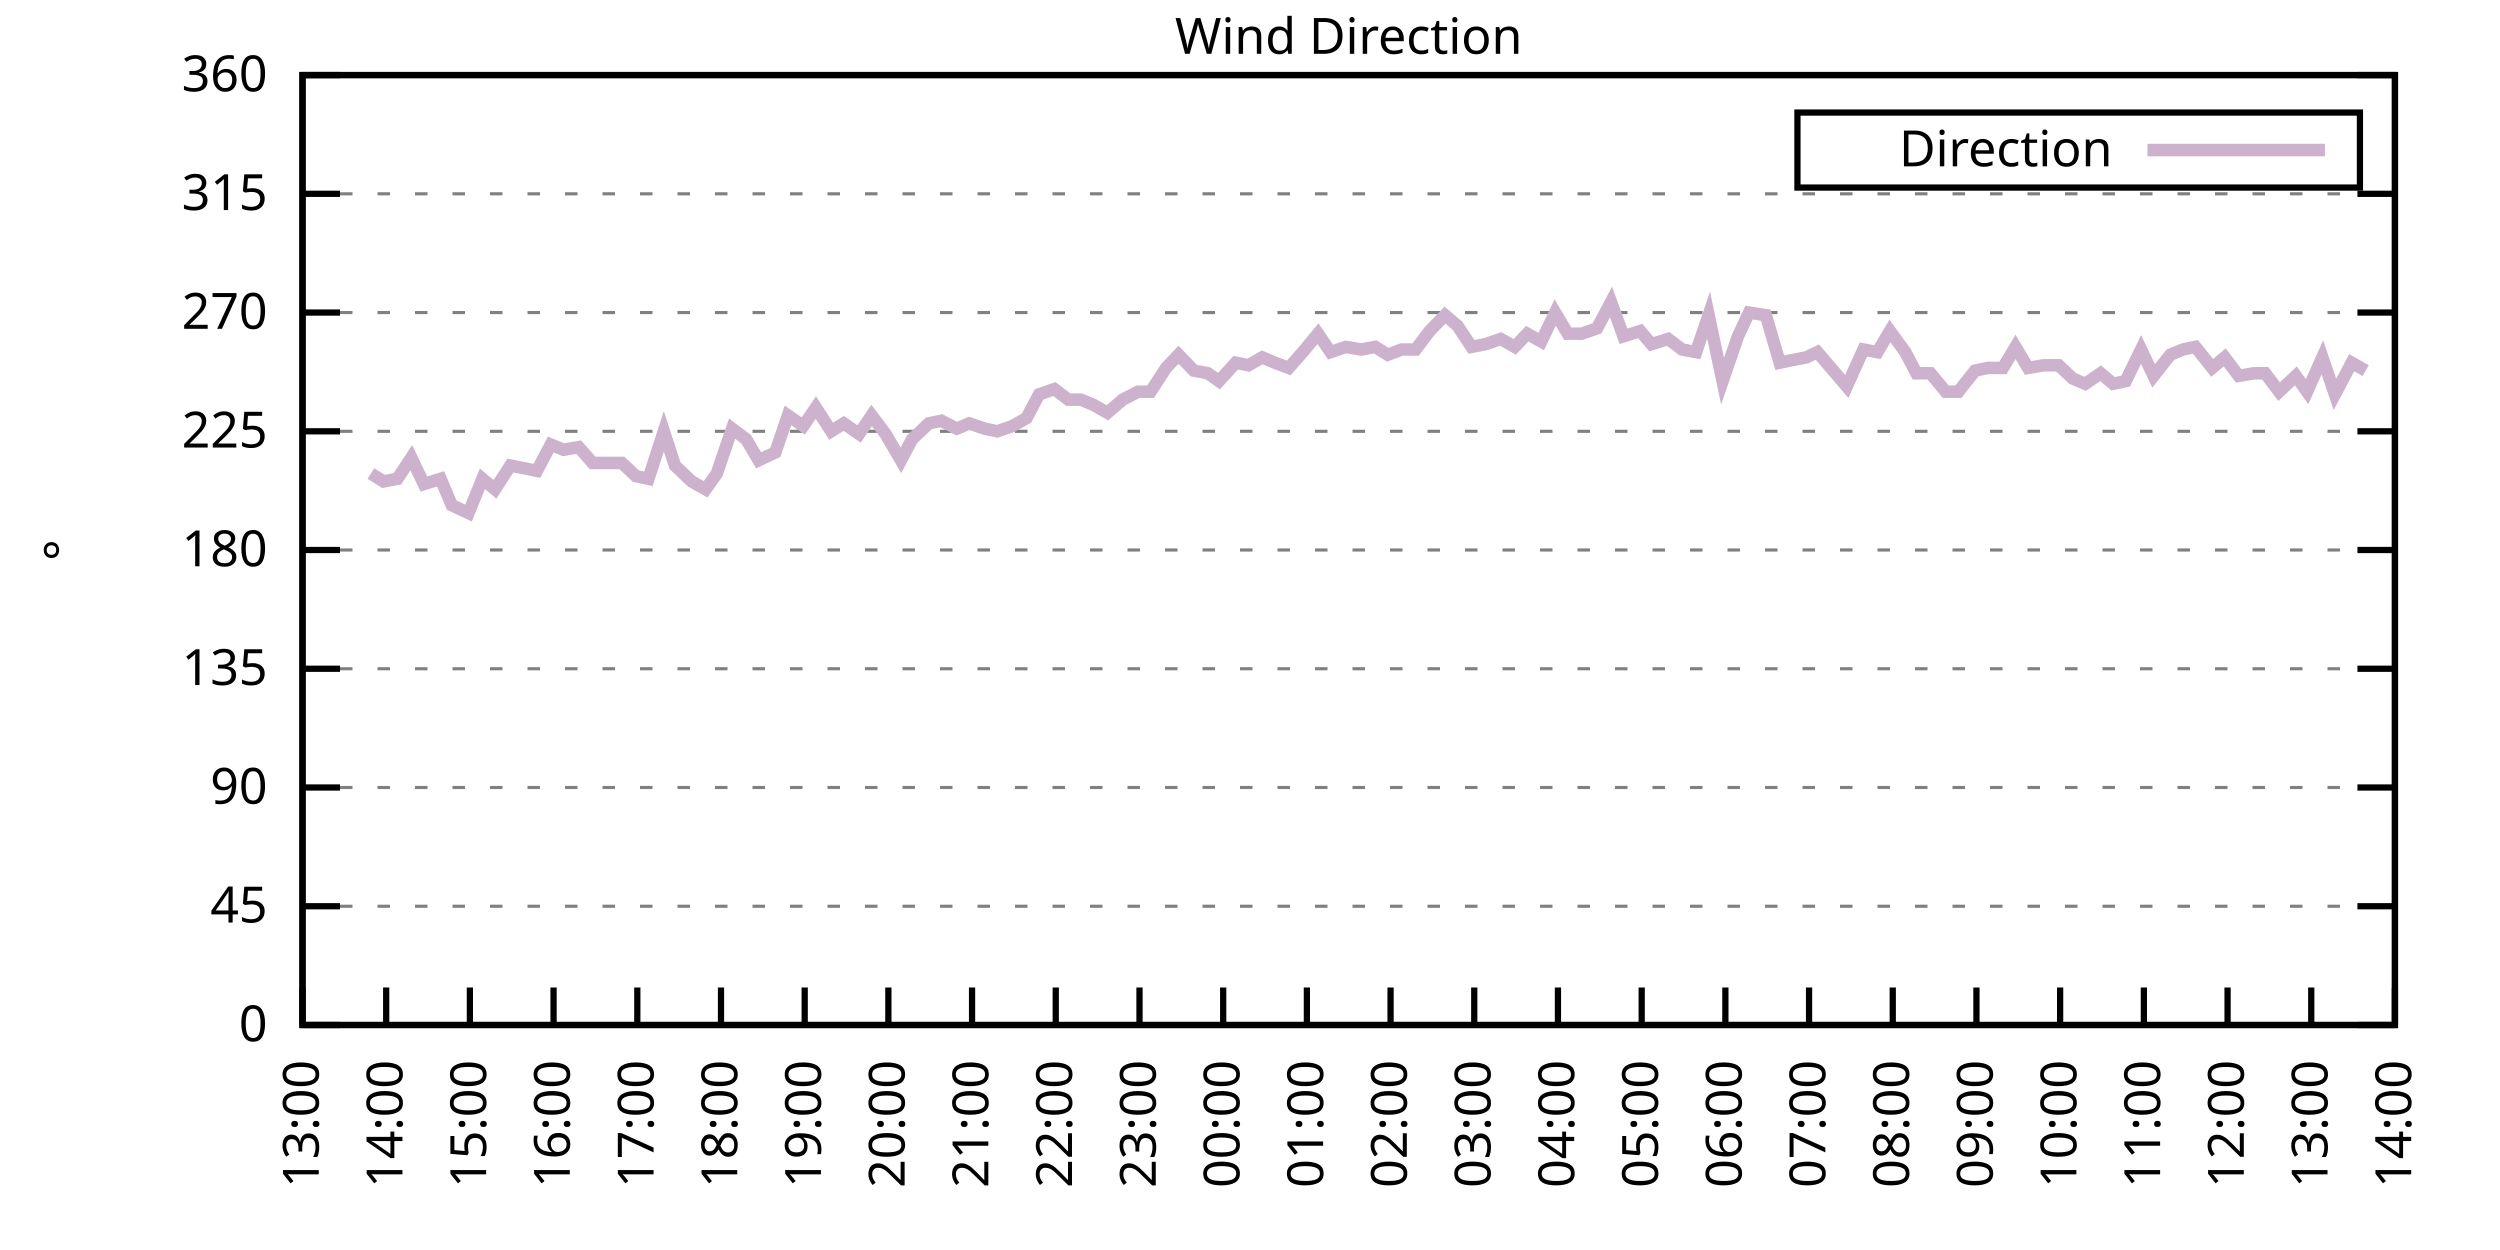
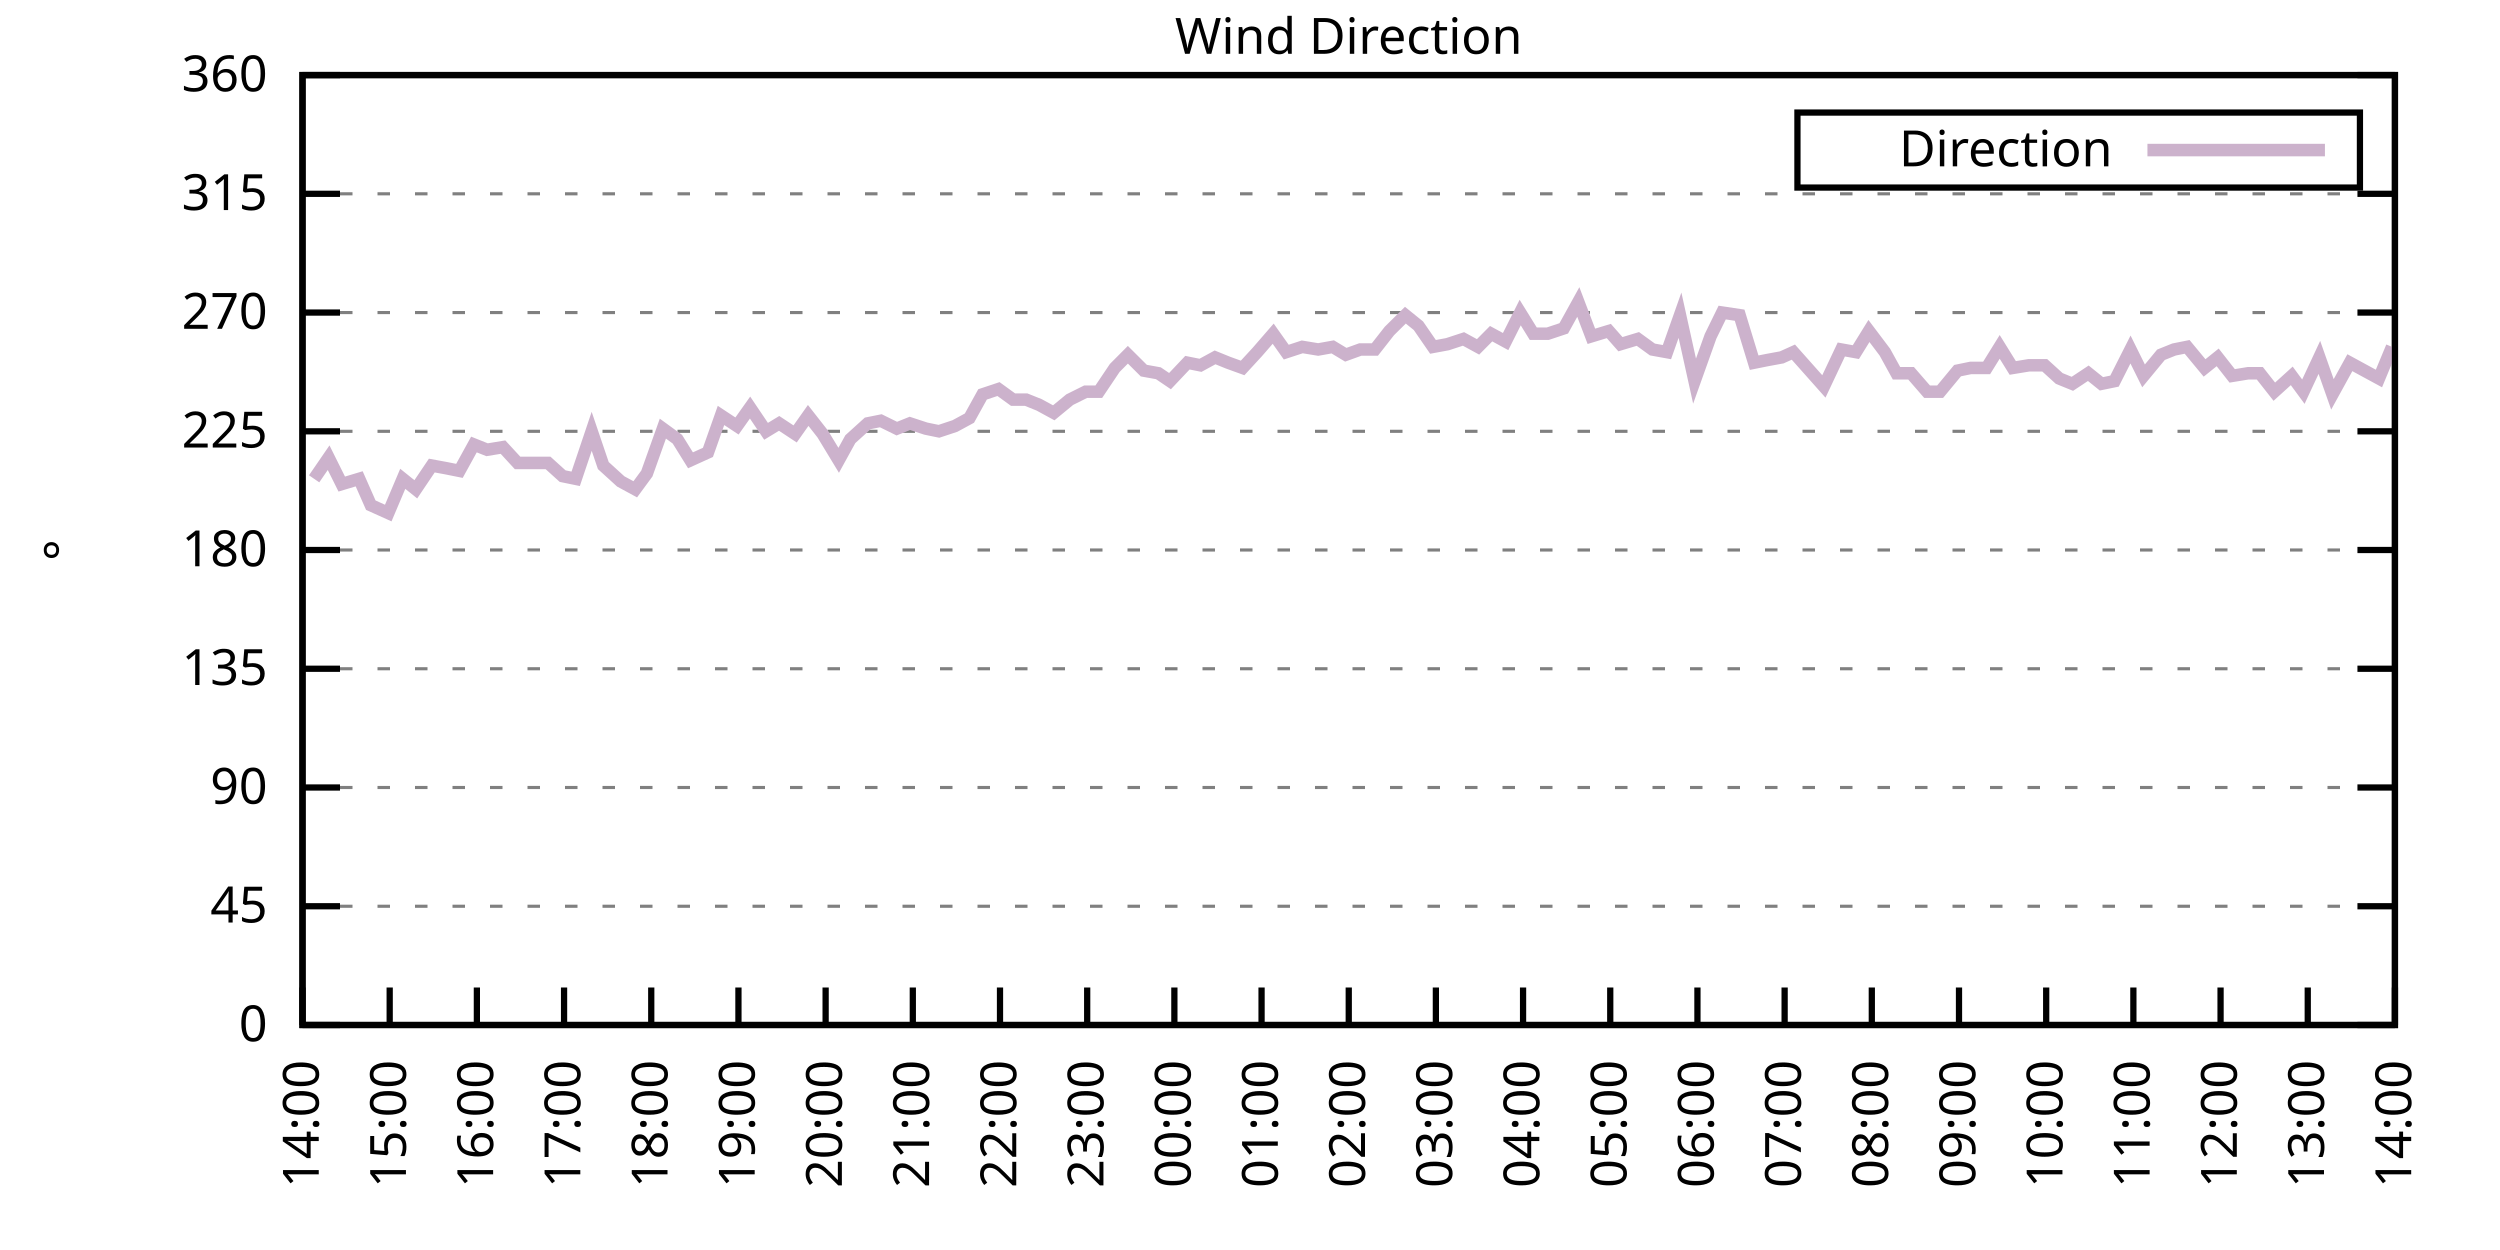
<svg xmlns="http://www.w3.org/2000/svg" xmlns:xlink="http://www.w3.org/1999/xlink" width="400" height="200" viewBox="0 0 400 200">
  <g id="gnuplot_canvas">
    <rect x="0" y="0" width="400" height="200" fill="none" />
    <defs>
      <circle id="gpDot" r="0.5" stroke-width="0.5" stroke="currentColor" />
      <path id="gpPt0" stroke-width="0.333" stroke="currentColor" d="M-1,0 h2 M0,-1 v2" />
      <path id="gpPt1" stroke-width="0.333" stroke="currentColor" d="M-1,-1 L1,1 M1,-1 L-1,1" />
      <path id="gpPt2" stroke-width="0.333" stroke="currentColor" d="M-1,0 L1,0 M0,-1 L0,1 M-1,-1 L1,1 M-1,1 L1,-1" />
      <rect id="gpPt3" stroke-width="0.333" stroke="currentColor" x="-1" y="-1" width="2" height="2" />
      <rect id="gpPt4" stroke-width="0.333" stroke="currentColor" fill="currentColor" x="-1" y="-1" width="2" height="2" />
      <circle id="gpPt5" stroke-width="0.333" stroke="currentColor" cx="0" cy="0" r="1" />
      <use xlink:href="#gpPt5" id="gpPt6" fill="currentColor" stroke="none" />
      <path id="gpPt7" stroke-width="0.333" stroke="currentColor" d="M0,-1.33 L-1.33,0.67 L1.33,0.67 z" />
      <use xlink:href="#gpPt7" id="gpPt8" fill="currentColor" stroke="none" />
      <use xlink:href="#gpPt7" id="gpPt9" stroke="currentColor" transform="rotate(180)" />
      <use xlink:href="#gpPt9" id="gpPt10" fill="currentColor" stroke="none" />
      <use xlink:href="#gpPt3" id="gpPt11" stroke="currentColor" transform="rotate(45)" />
      <use xlink:href="#gpPt11" id="gpPt12" fill="currentColor" stroke="none" />
      <path id="gpPt13" stroke-width="0.333" stroke="currentColor" d="M0,1.330 L1.265,0.411 L0.782,-1.067 L-0.782,-1.076 L-1.265,0.411 z" />
      <use xlink:href="#gpPt13" id="gpPt14" fill="currentColor" stroke="none" />
      <filter id="textbox" filterUnits="objectBoundingBox" x="0" y="0" height="1" width="1">
        <feFlood flood-color="white" flood-opacity="1" result="bgnd" />
        <feComposite in="SourceGraphic" in2="bgnd" operator="atop" />
      </filter>
      <filter id="greybox" filterUnits="objectBoundingBox" x="0" y="0" height="1" width="1">
        <feFlood flood-color="lightgrey" flood-opacity="1" result="grey" />
        <feComposite in="SourceGraphic" in2="grey" operator="atop" />
      </filter>
    </defs>
    <g fill="none" color="white" stroke="currentColor" stroke-width="1.00" stroke-linecap="butt" stroke-linejoin="miter">
</g>
    <g fill="none" color="black" stroke="currentColor" stroke-width="1.00" stroke-linecap="butt" stroke-linejoin="miter">
      <g stroke="none" shape-rendering="crispEdges">
        <polygon fill="rgb(255, 255, 255)" points="48.40,164.00 383.18,164.00 383.18,12.02 48.40,12.02 " />
      </g>
    </g>
    <g fill="none" color="black" stroke="currentColor" stroke-width="1.00" stroke-linecap="butt" stroke-linejoin="miter">
</g>
    <g fill="none" color="black" stroke="black" stroke-width="0.50" stroke-linecap="butt" stroke-linejoin="miter">
</g>
    <g fill="none" color="gray" stroke="currentColor" stroke-width="0.50" stroke-linecap="butt" stroke-linejoin="miter">
      <path stroke="gray" stroke-dasharray="2,4" class="gridline" d="M48.40,164.00 L383.19,164.00  " />
    </g>
    <g fill="none" color="gray" stroke="gray" stroke-width="1.00" stroke-linecap="butt" stroke-linejoin="miter">
</g>
    <g fill="none" color="black" stroke="currentColor" stroke-width="1.00" stroke-linecap="butt" stroke-linejoin="miter">
      <path stroke="black" d="M48.40,164.00 L54.40,164.00 M383.19,164.00 L377.19,164.00  " />
      <g transform="translate(42.80,166.60)" stroke="none" fill="black" font-family="Sans" font-size="8.00" text-anchor="end">
        <text>
          <tspan font-family="Sans"> 0</tspan>
        </text>
      </g>
    </g>
    <g fill="none" color="black" stroke="currentColor" stroke-width="1.00" stroke-linecap="butt" stroke-linejoin="miter">
</g>
    <g fill="none" color="black" stroke="black" stroke-width="0.50" stroke-linecap="butt" stroke-linejoin="miter">
</g>
    <g fill="none" color="gray" stroke="currentColor" stroke-width="0.50" stroke-linecap="butt" stroke-linejoin="miter">
      <path stroke="gray" stroke-dasharray="2,4" class="gridline" d="M48.40,145.00 L383.19,145.00  " />
    </g>
    <g fill="none" color="gray" stroke="gray" stroke-width="1.00" stroke-linecap="butt" stroke-linejoin="miter">
</g>
    <g fill="none" color="black" stroke="currentColor" stroke-width="1.00" stroke-linecap="butt" stroke-linejoin="miter">
      <path stroke="black" d="M48.40,145.00 L54.40,145.00 M383.19,145.00 L377.19,145.00  " />
      <g transform="translate(42.80,147.60)" stroke="none" fill="black" font-family="Sans" font-size="8.00" text-anchor="end">
        <text>
          <tspan font-family="Sans"> 45</tspan>
        </text>
      </g>
    </g>
    <g fill="none" color="black" stroke="currentColor" stroke-width="1.00" stroke-linecap="butt" stroke-linejoin="miter">
</g>
    <g fill="none" color="black" stroke="black" stroke-width="0.50" stroke-linecap="butt" stroke-linejoin="miter">
</g>
    <g fill="none" color="gray" stroke="currentColor" stroke-width="0.50" stroke-linecap="butt" stroke-linejoin="miter">
      <path stroke="gray" stroke-dasharray="2,4" class="gridline" d="M48.40,126.00 L383.19,126.00  " />
    </g>
    <g fill="none" color="gray" stroke="gray" stroke-width="1.00" stroke-linecap="butt" stroke-linejoin="miter">
</g>
    <g fill="none" color="black" stroke="currentColor" stroke-width="1.00" stroke-linecap="butt" stroke-linejoin="miter">
      <path stroke="black" d="M48.40,126.00 L54.40,126.00 M383.19,126.00 L377.19,126.00  " />
      <g transform="translate(42.80,128.60)" stroke="none" fill="black" font-family="Sans" font-size="8.00" text-anchor="end">
        <text>
          <tspan font-family="Sans"> 90</tspan>
        </text>
      </g>
    </g>
    <g fill="none" color="black" stroke="currentColor" stroke-width="1.00" stroke-linecap="butt" stroke-linejoin="miter">
</g>
    <g fill="none" color="black" stroke="black" stroke-width="0.50" stroke-linecap="butt" stroke-linejoin="miter">
</g>
    <g fill="none" color="gray" stroke="currentColor" stroke-width="0.50" stroke-linecap="butt" stroke-linejoin="miter">
      <path stroke="gray" stroke-dasharray="2,4" class="gridline" d="M48.40,107.00 L383.19,107.00  " />
    </g>
    <g fill="none" color="gray" stroke="gray" stroke-width="1.00" stroke-linecap="butt" stroke-linejoin="miter">
</g>
    <g fill="none" color="black" stroke="currentColor" stroke-width="1.00" stroke-linecap="butt" stroke-linejoin="miter">
      <path stroke="black" d="M48.40,107.00 L54.40,107.00 M383.19,107.00 L377.19,107.00  " />
      <g transform="translate(42.80,109.60)" stroke="none" fill="black" font-family="Sans" font-size="8.00" text-anchor="end">
        <text>
          <tspan font-family="Sans"> 135</tspan>
        </text>
      </g>
    </g>
    <g fill="none" color="black" stroke="currentColor" stroke-width="1.00" stroke-linecap="butt" stroke-linejoin="miter">
</g>
    <g fill="none" color="black" stroke="black" stroke-width="0.50" stroke-linecap="butt" stroke-linejoin="miter">
</g>
    <g fill="none" color="gray" stroke="currentColor" stroke-width="0.50" stroke-linecap="butt" stroke-linejoin="miter">
      <path stroke="gray" stroke-dasharray="2,4" class="gridline" d="M48.40,88.00 L383.19,88.00  " />
    </g>
    <g fill="none" color="gray" stroke="gray" stroke-width="1.00" stroke-linecap="butt" stroke-linejoin="miter">
</g>
    <g fill="none" color="black" stroke="currentColor" stroke-width="1.00" stroke-linecap="butt" stroke-linejoin="miter">
      <path stroke="black" d="M48.40,88.00 L54.40,88.00 M383.19,88.00 L377.19,88.00  " />
      <g transform="translate(42.80,90.60)" stroke="none" fill="black" font-family="Sans" font-size="8.00" text-anchor="end">
        <text>
          <tspan font-family="Sans"> 180</tspan>
        </text>
      </g>
    </g>
    <g fill="none" color="black" stroke="currentColor" stroke-width="1.00" stroke-linecap="butt" stroke-linejoin="miter">
</g>
    <g fill="none" color="black" stroke="black" stroke-width="0.50" stroke-linecap="butt" stroke-linejoin="miter">
</g>
    <g fill="none" color="gray" stroke="currentColor" stroke-width="0.50" stroke-linecap="butt" stroke-linejoin="miter">
      <path stroke="gray" stroke-dasharray="2,4" class="gridline" d="M48.40,69.01 L383.19,69.01  " />
    </g>
    <g fill="none" color="gray" stroke="gray" stroke-width="1.00" stroke-linecap="butt" stroke-linejoin="miter">
</g>
    <g fill="none" color="black" stroke="currentColor" stroke-width="1.00" stroke-linecap="butt" stroke-linejoin="miter">
      <path stroke="black" d="M48.40,69.01 L54.40,69.01 M383.19,69.01 L377.19,69.01  " />
      <g transform="translate(42.80,71.61)" stroke="none" fill="black" font-family="Sans" font-size="8.00" text-anchor="end">
        <text>
          <tspan font-family="Sans"> 225</tspan>
        </text>
      </g>
    </g>
    <g fill="none" color="black" stroke="currentColor" stroke-width="1.00" stroke-linecap="butt" stroke-linejoin="miter">
</g>
    <g fill="none" color="black" stroke="black" stroke-width="0.50" stroke-linecap="butt" stroke-linejoin="miter">
</g>
    <g fill="none" color="gray" stroke="currentColor" stroke-width="0.50" stroke-linecap="butt" stroke-linejoin="miter">
      <path stroke="gray" stroke-dasharray="2,4" class="gridline" d="M48.40,50.01 L383.19,50.01  " />
    </g>
    <g fill="none" color="gray" stroke="gray" stroke-width="1.00" stroke-linecap="butt" stroke-linejoin="miter">
</g>
    <g fill="none" color="black" stroke="currentColor" stroke-width="1.00" stroke-linecap="butt" stroke-linejoin="miter">
      <path stroke="black" d="M48.40,50.01 L54.40,50.01 M383.19,50.01 L377.19,50.01  " />
      <g transform="translate(42.80,52.61)" stroke="none" fill="black" font-family="Sans" font-size="8.00" text-anchor="end">
        <text>
          <tspan font-family="Sans"> 270</tspan>
        </text>
      </g>
    </g>
    <g fill="none" color="black" stroke="currentColor" stroke-width="1.00" stroke-linecap="butt" stroke-linejoin="miter">
</g>
    <g fill="none" color="black" stroke="black" stroke-width="0.50" stroke-linecap="butt" stroke-linejoin="miter">
</g>
    <g fill="none" color="gray" stroke="currentColor" stroke-width="0.50" stroke-linecap="butt" stroke-linejoin="miter">
      <path stroke="gray" stroke-dasharray="2,4" class="gridline" d="M48.40,31.01 L383.19,31.01  " />
    </g>
    <g fill="none" color="gray" stroke="gray" stroke-width="1.00" stroke-linecap="butt" stroke-linejoin="miter">
</g>
    <g fill="none" color="black" stroke="currentColor" stroke-width="1.00" stroke-linecap="butt" stroke-linejoin="miter">
      <path stroke="black" d="M48.40,31.01 L54.40,31.01 M383.19,31.01 L377.19,31.01  " />
      <g transform="translate(42.80,33.61)" stroke="none" fill="black" font-family="Sans" font-size="8.00" text-anchor="end">
        <text>
          <tspan font-family="Sans"> 315</tspan>
        </text>
      </g>
    </g>
    <g fill="none" color="black" stroke="currentColor" stroke-width="1.00" stroke-linecap="butt" stroke-linejoin="miter">
</g>
    <g fill="none" color="black" stroke="black" stroke-width="0.50" stroke-linecap="butt" stroke-linejoin="miter">
</g>
    <g fill="none" color="gray" stroke="currentColor" stroke-width="0.50" stroke-linecap="butt" stroke-linejoin="miter">
      <path stroke="gray" stroke-dasharray="2,4" class="gridline" d="M48.40,12.01 L383.19,12.01  " />
    </g>
    <g fill="none" color="gray" stroke="gray" stroke-width="1.00" stroke-linecap="butt" stroke-linejoin="miter">
</g>
    <g fill="none" color="black" stroke="currentColor" stroke-width="1.00" stroke-linecap="butt" stroke-linejoin="miter">
      <path stroke="black" d="M48.40,12.01 L54.40,12.01 M383.19,12.01 L377.19,12.01  " />
      <g transform="translate(42.80,14.61)" stroke="none" fill="black" font-family="Sans" font-size="8.00" text-anchor="end">
        <text>
          <tspan font-family="Sans"> 360</tspan>
        </text>
      </g>
    </g>
    <g fill="none" color="black" stroke="currentColor" stroke-width="1.00" stroke-linecap="butt" stroke-linejoin="miter">
      <path stroke="black" d="M48.40,164.00 L48.40,158.00  " />
      <g transform="translate(51.00,169.60) rotate(270.00)" stroke="none" fill="black" font-family="Sans" font-size="8.00" text-anchor="end">
        <text>
-           <tspan font-family="Sans">13:00</tspan>
-         </text>
-       </g>
-     </g>
-     <g fill="none" color="black" stroke="currentColor" stroke-width="1.00" stroke-linecap="butt" stroke-linejoin="miter">
-       <path stroke="black" d="M61.79,164.00 L61.79,158.00  " />
-       <g transform="translate(64.39,169.60) rotate(270.00)" stroke="none" fill="black" font-family="Sans" font-size="8.00" text-anchor="end">
-         <text>
          <tspan font-family="Sans">14:00</tspan>
        </text>
      </g>
    </g>
    <g fill="none" color="black" stroke="currentColor" stroke-width="1.00" stroke-linecap="butt" stroke-linejoin="miter">
-       <path stroke="black" d="M75.18,164.00 L75.18,158.00  " />
-       <g transform="translate(77.78,169.60) rotate(270.00)" stroke="none" fill="black" font-family="Sans" font-size="8.00" text-anchor="end">
+       <path stroke="black" d="M62.35,164.00 L62.35,158.00  " />
+       <g transform="translate(64.95,169.60) rotate(270.00)" stroke="none" fill="black" font-family="Sans" font-size="8.00" text-anchor="end">
        <text>
          <tspan font-family="Sans">15:00</tspan>
        </text>
      </g>
    </g>
    <g fill="none" color="black" stroke="currentColor" stroke-width="1.00" stroke-linecap="butt" stroke-linejoin="miter">
-       <path stroke="black" d="M88.57,164.00 L88.57,158.00  " />
-       <g transform="translate(91.17,169.60) rotate(270.00)" stroke="none" fill="black" font-family="Sans" font-size="8.00" text-anchor="end">
+       <path stroke="black" d="M76.30,164.00 L76.30,158.00  " />
+       <g transform="translate(78.90,169.60) rotate(270.00)" stroke="none" fill="black" font-family="Sans" font-size="8.00" text-anchor="end">
        <text>
          <tspan font-family="Sans">16:00</tspan>
        </text>
      </g>
    </g>
    <g fill="none" color="black" stroke="currentColor" stroke-width="1.00" stroke-linecap="butt" stroke-linejoin="miter">
-       <path stroke="black" d="M101.97,164.00 L101.97,158.00  " />
-       <g transform="translate(104.57,169.60) rotate(270.00)" stroke="none" fill="black" font-family="Sans" font-size="8.00" text-anchor="end">
+       <path stroke="black" d="M90.25,164.00 L90.25,158.00  " />
+       <g transform="translate(92.85,169.60) rotate(270.00)" stroke="none" fill="black" font-family="Sans" font-size="8.00" text-anchor="end">
        <text>
          <tspan font-family="Sans">17:00</tspan>
        </text>
      </g>
    </g>
    <g fill="none" color="black" stroke="currentColor" stroke-width="1.00" stroke-linecap="butt" stroke-linejoin="miter">
-       <path stroke="black" d="M115.36,164.00 L115.36,158.00  " />
-       <g transform="translate(117.96,169.60) rotate(270.00)" stroke="none" fill="black" font-family="Sans" font-size="8.00" text-anchor="end">
+       <path stroke="black" d="M104.20,164.00 L104.20,158.00  " />
+       <g transform="translate(106.80,169.60) rotate(270.00)" stroke="none" fill="black" font-family="Sans" font-size="8.00" text-anchor="end">
        <text>
          <tspan font-family="Sans">18:00</tspan>
        </text>
      </g>
    </g>
    <g fill="none" color="black" stroke="currentColor" stroke-width="1.00" stroke-linecap="butt" stroke-linejoin="miter">
-       <path stroke="black" d="M128.75,164.00 L128.75,158.00  " />
-       <g transform="translate(131.35,169.60) rotate(270.00)" stroke="none" fill="black" font-family="Sans" font-size="8.00" text-anchor="end">
+       <path stroke="black" d="M118.15,164.00 L118.15,158.00  " />
+       <g transform="translate(120.75,169.60) rotate(270.00)" stroke="none" fill="black" font-family="Sans" font-size="8.00" text-anchor="end">
        <text>
          <tspan font-family="Sans">19:00</tspan>
        </text>
      </g>
    </g>
    <g fill="none" color="black" stroke="currentColor" stroke-width="1.00" stroke-linecap="butt" stroke-linejoin="miter">
-       <path stroke="black" d="M142.14,164.00 L142.14,158.00  " />
-       <g transform="translate(144.74,169.60) rotate(270.00)" stroke="none" fill="black" font-family="Sans" font-size="8.00" text-anchor="end">
+       <path stroke="black" d="M132.10,164.00 L132.10,158.00  " />
+       <g transform="translate(134.70,169.60) rotate(270.00)" stroke="none" fill="black" font-family="Sans" font-size="8.00" text-anchor="end">
        <text>
          <tspan font-family="Sans">20:00</tspan>
        </text>
      </g>
    </g>
    <g fill="none" color="black" stroke="currentColor" stroke-width="1.00" stroke-linecap="butt" stroke-linejoin="miter">
-       <path stroke="black" d="M155.53,164.00 L155.53,158.00  " />
-       <g transform="translate(158.13,169.60) rotate(270.00)" stroke="none" fill="black" font-family="Sans" font-size="8.00" text-anchor="end">
+       <path stroke="black" d="M146.05,164.00 L146.05,158.00  " />
+       <g transform="translate(148.65,169.60) rotate(270.00)" stroke="none" fill="black" font-family="Sans" font-size="8.00" text-anchor="end">
        <text>
          <tspan font-family="Sans">21:00</tspan>
        </text>
      </g>
    </g>
    <g fill="none" color="black" stroke="currentColor" stroke-width="1.00" stroke-linecap="butt" stroke-linejoin="miter">
-       <path stroke="black" d="M168.92,164.00 L168.92,158.00  " />
-       <g transform="translate(171.52,169.60) rotate(270.00)" stroke="none" fill="black" font-family="Sans" font-size="8.00" text-anchor="end">
+       <path stroke="black" d="M160.00,164.00 L160.00,158.00  " />
+       <g transform="translate(162.60,169.60) rotate(270.00)" stroke="none" fill="black" font-family="Sans" font-size="8.00" text-anchor="end">
        <text>
          <tspan font-family="Sans">22:00</tspan>
        </text>
      </g>
    </g>
    <g fill="none" color="black" stroke="currentColor" stroke-width="1.00" stroke-linecap="butt" stroke-linejoin="miter">
-       <path stroke="black" d="M182.32,164.00 L182.32,158.00  " />
-       <g transform="translate(184.92,169.60) rotate(270.00)" stroke="none" fill="black" font-family="Sans" font-size="8.00" text-anchor="end">
+       <path stroke="black" d="M173.95,164.00 L173.95,158.00  " />
+       <g transform="translate(176.55,169.60) rotate(270.00)" stroke="none" fill="black" font-family="Sans" font-size="8.00" text-anchor="end">
        <text>
          <tspan font-family="Sans">23:00</tspan>
        </text>
      </g>
    </g>
    <g fill="none" color="black" stroke="currentColor" stroke-width="1.00" stroke-linecap="butt" stroke-linejoin="miter">
-       <path stroke="black" d="M195.71,164.00 L195.71,158.00  " />
-       <g transform="translate(198.31,169.60) rotate(270.00)" stroke="none" fill="black" font-family="Sans" font-size="8.00" text-anchor="end">
+       <path stroke="black" d="M187.90,164.00 L187.90,158.00  " />
+       <g transform="translate(190.50,169.60) rotate(270.00)" stroke="none" fill="black" font-family="Sans" font-size="8.00" text-anchor="end">
        <text>
          <tspan font-family="Sans">00:00</tspan>
        </text>
      </g>
    </g>
    <g fill="none" color="black" stroke="currentColor" stroke-width="1.00" stroke-linecap="butt" stroke-linejoin="miter">
-       <path stroke="black" d="M209.10,164.00 L209.10,158.00  " />
-       <g transform="translate(211.70,169.60) rotate(270.00)" stroke="none" fill="black" font-family="Sans" font-size="8.00" text-anchor="end">
+       <path stroke="black" d="M201.85,164.00 L201.85,158.00  " />
+       <g transform="translate(204.45,169.60) rotate(270.00)" stroke="none" fill="black" font-family="Sans" font-size="8.00" text-anchor="end">
        <text>
          <tspan font-family="Sans">01:00</tspan>
        </text>
      </g>
    </g>
    <g fill="none" color="black" stroke="currentColor" stroke-width="1.00" stroke-linecap="butt" stroke-linejoin="miter">
-       <path stroke="black" d="M222.49,164.00 L222.49,158.00  " />
-       <g transform="translate(225.09,169.60) rotate(270.00)" stroke="none" fill="black" font-family="Sans" font-size="8.00" text-anchor="end">
+       <path stroke="black" d="M215.80,164.00 L215.80,158.00  " />
+       <g transform="translate(218.40,169.60) rotate(270.00)" stroke="none" fill="black" font-family="Sans" font-size="8.00" text-anchor="end">
        <text>
          <tspan font-family="Sans">02:00</tspan>
        </text>
      </g>
    </g>
    <g fill="none" color="black" stroke="currentColor" stroke-width="1.00" stroke-linecap="butt" stroke-linejoin="miter">
-       <path stroke="black" d="M235.88,164.00 L235.88,158.00  " />
-       <g transform="translate(238.48,169.60) rotate(270.00)" stroke="none" fill="black" font-family="Sans" font-size="8.00" text-anchor="end">
+       <path stroke="black" d="M229.74,164.00 L229.74,158.00  " />
+       <g transform="translate(232.34,169.60) rotate(270.00)" stroke="none" fill="black" font-family="Sans" font-size="8.00" text-anchor="end">
        <text>
          <tspan font-family="Sans">03:00</tspan>
        </text>
      </g>
    </g>
    <g fill="none" color="black" stroke="currentColor" stroke-width="1.00" stroke-linecap="butt" stroke-linejoin="miter">
-       <path stroke="black" d="M249.27,164.00 L249.27,158.00  " />
-       <g transform="translate(251.87,169.60) rotate(270.00)" stroke="none" fill="black" font-family="Sans" font-size="8.00" text-anchor="end">
+       <path stroke="black" d="M243.69,164.00 L243.69,158.00  " />
+       <g transform="translate(246.29,169.60) rotate(270.00)" stroke="none" fill="black" font-family="Sans" font-size="8.00" text-anchor="end">
        <text>
          <tspan font-family="Sans">04:00</tspan>
        </text>
      </g>
    </g>
    <g fill="none" color="black" stroke="currentColor" stroke-width="1.00" stroke-linecap="butt" stroke-linejoin="miter">
-       <path stroke="black" d="M262.67,164.00 L262.67,158.00  " />
-       <g transform="translate(265.27,169.60) rotate(270.00)" stroke="none" fill="black" font-family="Sans" font-size="8.00" text-anchor="end">
+       <path stroke="black" d="M257.64,164.00 L257.64,158.00  " />
+       <g transform="translate(260.24,169.60) rotate(270.00)" stroke="none" fill="black" font-family="Sans" font-size="8.00" text-anchor="end">
        <text>
          <tspan font-family="Sans">05:00</tspan>
        </text>
      </g>
    </g>
    <g fill="none" color="black" stroke="currentColor" stroke-width="1.00" stroke-linecap="butt" stroke-linejoin="miter">
-       <path stroke="black" d="M276.06,164.00 L276.06,158.00  " />
-       <g transform="translate(278.66,169.60) rotate(270.00)" stroke="none" fill="black" font-family="Sans" font-size="8.00" text-anchor="end">
+       <path stroke="black" d="M271.59,164.00 L271.59,158.00  " />
+       <g transform="translate(274.19,169.60) rotate(270.00)" stroke="none" fill="black" font-family="Sans" font-size="8.00" text-anchor="end">
        <text>
          <tspan font-family="Sans">06:00</tspan>
        </text>
      </g>
    </g>
    <g fill="none" color="black" stroke="currentColor" stroke-width="1.00" stroke-linecap="butt" stroke-linejoin="miter">
-       <path stroke="black" d="M289.45,164.00 L289.45,158.00  " />
-       <g transform="translate(292.05,169.60) rotate(270.00)" stroke="none" fill="black" font-family="Sans" font-size="8.00" text-anchor="end">
+       <path stroke="black" d="M285.54,164.00 L285.54,158.00  " />
+       <g transform="translate(288.14,169.60) rotate(270.00)" stroke="none" fill="black" font-family="Sans" font-size="8.00" text-anchor="end">
        <text>
          <tspan font-family="Sans">07:00</tspan>
        </text>
      </g>
    </g>
    <g fill="none" color="black" stroke="currentColor" stroke-width="1.00" stroke-linecap="butt" stroke-linejoin="miter">
-       <path stroke="black" d="M302.84,164.00 L302.84,158.00  " />
-       <g transform="translate(305.44,169.60) rotate(270.00)" stroke="none" fill="black" font-family="Sans" font-size="8.00" text-anchor="end">
+       <path stroke="black" d="M299.49,164.00 L299.49,158.00  " />
+       <g transform="translate(302.09,169.60) rotate(270.00)" stroke="none" fill="black" font-family="Sans" font-size="8.00" text-anchor="end">
        <text>
          <tspan font-family="Sans">08:00</tspan>
        </text>
      </g>
    </g>
    <g fill="none" color="black" stroke="currentColor" stroke-width="1.00" stroke-linecap="butt" stroke-linejoin="miter">
-       <path stroke="black" d="M316.23,164.00 L316.23,158.00  " />
-       <g transform="translate(318.83,169.60) rotate(270.00)" stroke="none" fill="black" font-family="Sans" font-size="8.00" text-anchor="end">
+       <path stroke="black" d="M313.44,164.00 L313.44,158.00  " />
+       <g transform="translate(316.04,169.60) rotate(270.00)" stroke="none" fill="black" font-family="Sans" font-size="8.00" text-anchor="end">
        <text>
          <tspan font-family="Sans">09:00</tspan>
        </text>
      </g>
    </g>
    <g fill="none" color="black" stroke="currentColor" stroke-width="1.00" stroke-linecap="butt" stroke-linejoin="miter">
-       <path stroke="black" d="M329.62,164.00 L329.62,158.00  " />
-       <g transform="translate(332.22,169.60) rotate(270.00)" stroke="none" fill="black" font-family="Sans" font-size="8.00" text-anchor="end">
+       <path stroke="black" d="M327.39,164.00 L327.39,158.00  " />
+       <g transform="translate(329.99,169.60) rotate(270.00)" stroke="none" fill="black" font-family="Sans" font-size="8.00" text-anchor="end">
        <text>
          <tspan font-family="Sans">10:00</tspan>
        </text>
      </g>
    </g>
    <g fill="none" color="black" stroke="currentColor" stroke-width="1.00" stroke-linecap="butt" stroke-linejoin="miter">
-       <path stroke="black" d="M343.02,164.00 L343.02,158.00  " />
-       <g transform="translate(345.62,169.60) rotate(270.00)" stroke="none" fill="black" font-family="Sans" font-size="8.00" text-anchor="end">
+       <path stroke="black" d="M341.34,164.00 L341.34,158.00  " />
+       <g transform="translate(343.94,169.60) rotate(270.00)" stroke="none" fill="black" font-family="Sans" font-size="8.00" text-anchor="end">
        <text>
          <tspan font-family="Sans">11:00</tspan>
        </text>
      </g>
    </g>
    <g fill="none" color="black" stroke="currentColor" stroke-width="1.00" stroke-linecap="butt" stroke-linejoin="miter">
-       <path stroke="black" d="M356.41,164.00 L356.41,158.00  " />
-       <g transform="translate(359.01,169.60) rotate(270.00)" stroke="none" fill="black" font-family="Sans" font-size="8.00" text-anchor="end">
+       <path stroke="black" d="M355.29,164.00 L355.29,158.00  " />
+       <g transform="translate(357.89,169.60) rotate(270.00)" stroke="none" fill="black" font-family="Sans" font-size="8.00" text-anchor="end">
        <text>
          <tspan font-family="Sans">12:00</tspan>
        </text>
      </g>
    </g>
    <g fill="none" color="black" stroke="currentColor" stroke-width="1.00" stroke-linecap="butt" stroke-linejoin="miter">
-       <path stroke="black" d="M369.80,164.00 L369.80,158.00  " />
-       <g transform="translate(372.40,169.60) rotate(270.00)" stroke="none" fill="black" font-family="Sans" font-size="8.00" text-anchor="end">
+       <path stroke="black" d="M369.24,164.00 L369.24,158.00  " />
+       <g transform="translate(371.84,169.60) rotate(270.00)" stroke="none" fill="black" font-family="Sans" font-size="8.00" text-anchor="end">
        <text>
          <tspan font-family="Sans">13:00</tspan>
        </text>
      </g>
    </g>
    <g fill="none" color="black" stroke="currentColor" stroke-width="1.00" stroke-linecap="butt" stroke-linejoin="miter">
      <path stroke="black" d="M383.19,164.00 L383.19,158.00  " />
      <g transform="translate(385.79,169.60) rotate(270.00)" stroke="none" fill="black" font-family="Sans" font-size="8.00" text-anchor="end">
        <text>
          <tspan font-family="Sans">14:00</tspan>
        </text>
      </g>
    </g>
    <g fill="none" color="black" stroke="currentColor" stroke-width="1.00" stroke-linecap="butt" stroke-linejoin="miter">
</g>
    <g fill="none" color="black" stroke="currentColor" stroke-width="1.00" stroke-linecap="butt" stroke-linejoin="miter">
      <path stroke="black" d="M48.40,12.01 L48.40,164.00 L383.19,164.00 L383.19,12.01 L48.40,12.01 Z  " />
    </g>
    <g fill="none" color="black" stroke="currentColor" stroke-width="1.00" stroke-linecap="butt" stroke-linejoin="miter">
</g>
    <g fill="none" color="black" stroke="currentColor" stroke-width="1.00" stroke-linecap="butt" stroke-linejoin="miter">
      <path stroke="black" d="M287.59,30.01 L287.59,18.01 L377.59,18.01 L377.59,30.01 L287.59,30.01 Z  " />
    </g>
    <g id="Wind_direction_plot_1">
      <g fill="none" color="white" stroke="black" stroke-width="2.00" stroke-linecap="butt" stroke-linejoin="miter">
</g>
      <g fill="none" color="black" stroke="currentColor" stroke-width="2.00" stroke-linecap="butt" stroke-linejoin="miter">
        <g transform="translate(337.99,26.61)" stroke="none" fill="black" font-family="Sans" font-size="8.00" text-anchor="end">
          <text>
            <tspan font-family="Sans">Direction</tspan>
          </text>
        </g>
      </g>
      <g fill="none" color="black" stroke="currentColor" stroke-width="2.00" stroke-linecap="butt" stroke-linejoin="miter">
-         <path stroke="rgb(204, 178, 204)" d="M343.59,24.01 L371.99,24.01 M59.34,75.76 L61.35,77.03 L63.58,76.61 L65.81,73.23 L67.82,77.45 L70.50,76.61   L72.28,80.83 L74.96,82.09 L77.19,76.61 L79.20,78.29 L81.66,74.49 L83.89,74.92 L85.90,75.34 L88.13,71.12   L90.14,71.96 L92.59,71.54 L94.82,74.07 L96.83,74.07 L99.51,74.07 L101.74,76.18 L103.75,76.61 L106.21,69.01   L107.99,74.49 L110.67,77.03 L112.90,78.29 L114.69,75.76 L117.14,68.58 L119.38,70.27 L121.38,73.65 L124.06,72.38   L126.07,66.47 L128.53,68.16 L130.54,65.21 L132.99,69.01 L135.00,67.74 L137.45,69.43 L139.46,66.47 L141.69,69.43   L144.15,73.65 L145.94,70.27 L148.61,67.74 L150.62,67.32 L153.08,68.58 L155.09,67.74 L157.54,68.58 L159.55,69.01   L162.01,68.16 L164.24,66.90 L166.25,63.10 L168.70,62.25 L170.93,63.94 L172.94,63.94 L174.95,64.78 L177.18,66.05   L179.64,63.94 L182.09,62.67 L184.10,62.67 L186.56,58.87 L188.57,56.76 L191.02,59.30 L193.25,59.72 L195.04,60.98   L197.72,58.03 L199.73,58.45 L201.96,57.18 L203.97,58.03 L206.20,58.87 L208.43,56.34 L210.88,53.39 L212.89,56.34   L215.35,55.50 L217.80,55.92 L220.04,55.50 L222.04,56.76 L224.28,55.92 L226.51,55.92 L228.74,52.96 L231.20,50.43   L233.20,52.12 L235.44,55.50 L237.67,55.07 L240.12,54.23 L242.36,55.50 L244.36,53.39 L246.60,54.65 L248.83,50.01   L250.84,53.39 L253.07,53.39 L255.52,52.54 L257.76,48.32 L259.76,53.81 L262.44,52.96 L264.23,55.07 L266.91,54.23   L269.14,55.92 L271.37,56.34 L273.38,50.43 L275.61,60.98 L278.07,53.81 L279.85,50.01 L282.53,50.43 L284.76,58.03   L286.77,57.61 L289.00,57.18 L290.79,56.34 L295.48,61.83 L298.15,55.92 L300.39,56.34 L302.39,52.96 L304.85,56.34   L306.63,59.72 L308.87,59.72 L311.32,62.67 L313.33,62.67 L316.01,59.30 L318.02,58.87 L320.47,58.87 L322.48,55.50   L324.49,58.87 L326.95,58.45 L329.40,58.45 L331.63,60.56 L333.64,61.41 L336.10,59.72 L338.10,61.41 L340.11,60.98   L342.57,55.92 L344.58,60.14 L347.26,56.76 L349.26,55.92 L351.27,55.50 L353.95,58.87 L355.96,57.18 L358.19,60.14   L360.65,59.72 L362.43,59.72 L364.66,62.67 L367.34,60.14 L369.13,62.67 L371.58,57.18 L373.59,63.10 L376.27,58.03   L378.50,59.30  " />
+         <path stroke="rgb(204, 178, 204)" d="M343.59,24.01 L371.99,24.01 M50.26,76.61 L52.58,73.23 L54.68,77.45 L57.47,76.61 L59.33,80.83 L62.12,82.09   L64.44,76.61 L66.53,78.29 L69.09,74.49 L71.42,74.92 L73.51,75.34 L75.83,71.12 L77.93,71.96 L80.48,71.54   L82.81,74.07 L84.90,74.07 L87.69,74.07 L90.02,76.18 L92.11,76.61 L94.67,69.01 L96.53,74.49 L99.32,77.03   L101.64,78.29 L103.50,75.76 L106.06,68.58 L108.38,70.27 L110.48,73.65 L113.27,72.38 L115.36,66.47 L117.92,68.16   L120.01,65.21 L122.57,69.01 L124.66,67.74 L127.22,69.43 L129.31,66.47 L131.63,69.43 L134.19,73.65 L136.05,70.27   L138.84,67.74 L140.93,67.32 L143.49,68.58 L145.58,67.74 L148.14,68.58 L150.23,69.01 L152.79,68.16 L155.11,66.90   L157.21,63.10 L159.76,62.25 L162.09,63.94 L164.18,63.94 L166.27,64.78 L168.60,66.05 L171.16,63.94 L173.71,62.67   L175.81,62.67 L178.36,58.87 L180.46,56.76 L183.01,59.30 L185.34,59.72 L187.20,60.98 L189.99,58.03 L192.08,58.45   L194.41,57.18 L196.50,58.03 L198.82,58.87 L201.15,56.34 L203.71,53.39 L205.80,56.34 L208.36,55.50 L210.91,55.92   L213.24,55.50 L215.33,56.76 L217.65,55.92 L219.98,55.92 L222.30,52.96 L224.86,50.43 L226.95,52.12 L229.28,55.50   L231.60,55.07 L234.16,54.23 L236.49,55.50 L238.58,53.39 L240.90,54.65 L243.23,50.01 L245.32,53.39 L247.65,53.39   L250.20,52.54 L252.53,48.32 L254.62,53.81 L257.41,52.96 L259.27,55.07 L262.06,54.23 L264.39,55.92 L266.71,56.34   L268.80,50.43 L271.13,60.98 L273.69,53.81 L275.55,50.01 L278.34,50.43 L280.66,58.03 L282.75,57.61 L285.08,57.18   L286.94,56.34 L291.82,61.83 L294.61,55.92 L296.94,56.34 L299.03,52.96 L301.58,56.34 L303.44,59.72 L305.77,59.72   L308.33,62.67 L310.42,62.67 L313.21,59.30 L315.30,58.87 L317.86,58.87 L319.95,55.50 L322.04,58.87 L324.60,58.45   L327.16,58.45 L329.48,60.56 L331.58,61.41 L334.13,59.72 L336.23,61.41 L338.32,60.98 L340.88,55.92 L342.97,60.14   L345.76,56.76 L347.85,55.92 L349.94,55.50 L352.73,58.87 L354.83,57.18 L357.15,60.14 L359.71,59.72 L361.57,59.72   L363.89,62.67 L366.68,60.14 L368.54,62.67 L371.10,57.18 L373.19,63.10 L375.98,58.03 L378.31,59.30 L380.63,60.56   L382.73,55.50  " />
      </g>
    </g>
    <g fill="none" color="black" stroke="currentColor" stroke-width="2.00" stroke-linecap="butt" stroke-linejoin="miter">
</g>
    <g fill="none" color="black" stroke="black" stroke-width="1.00" stroke-linecap="butt" stroke-linejoin="miter">
</g>
    <g fill="none" color="black" stroke="currentColor" stroke-width="1.00" stroke-linecap="butt" stroke-linejoin="miter">
      <path stroke="black" d="M48.40,12.01 L48.40,164.00 L383.19,164.00 L383.19,12.01 L48.40,12.01 Z  " />
      <g transform="translate(12.80,88.01) rotate(270.00)" stroke="none" fill="black" font-family="Sans" font-size="8.00" text-anchor="middle">
        <text>
          <tspan font-family="Sans">°</tspan>
        </text>
      </g>
    </g>
    <g fill="none" color="black" stroke="currentColor" stroke-width="1.00" stroke-linecap="butt" stroke-linejoin="miter">
</g>
    <g fill="none" color="black" stroke="currentColor" stroke-width="1.00" stroke-linecap="butt" stroke-linejoin="miter">
      <g transform="translate(215.79,8.61)" stroke="none" fill="black" font-family="Sans" font-size="8.00" text-anchor="middle">
        <text>
          <tspan font-family="Sans">Wind Direction</tspan>
        </text>
      </g>
    </g>
    <g fill="none" color="black" stroke="currentColor" stroke-width="1.00" stroke-linecap="butt" stroke-linejoin="miter">
</g>
  </g>
</svg>
